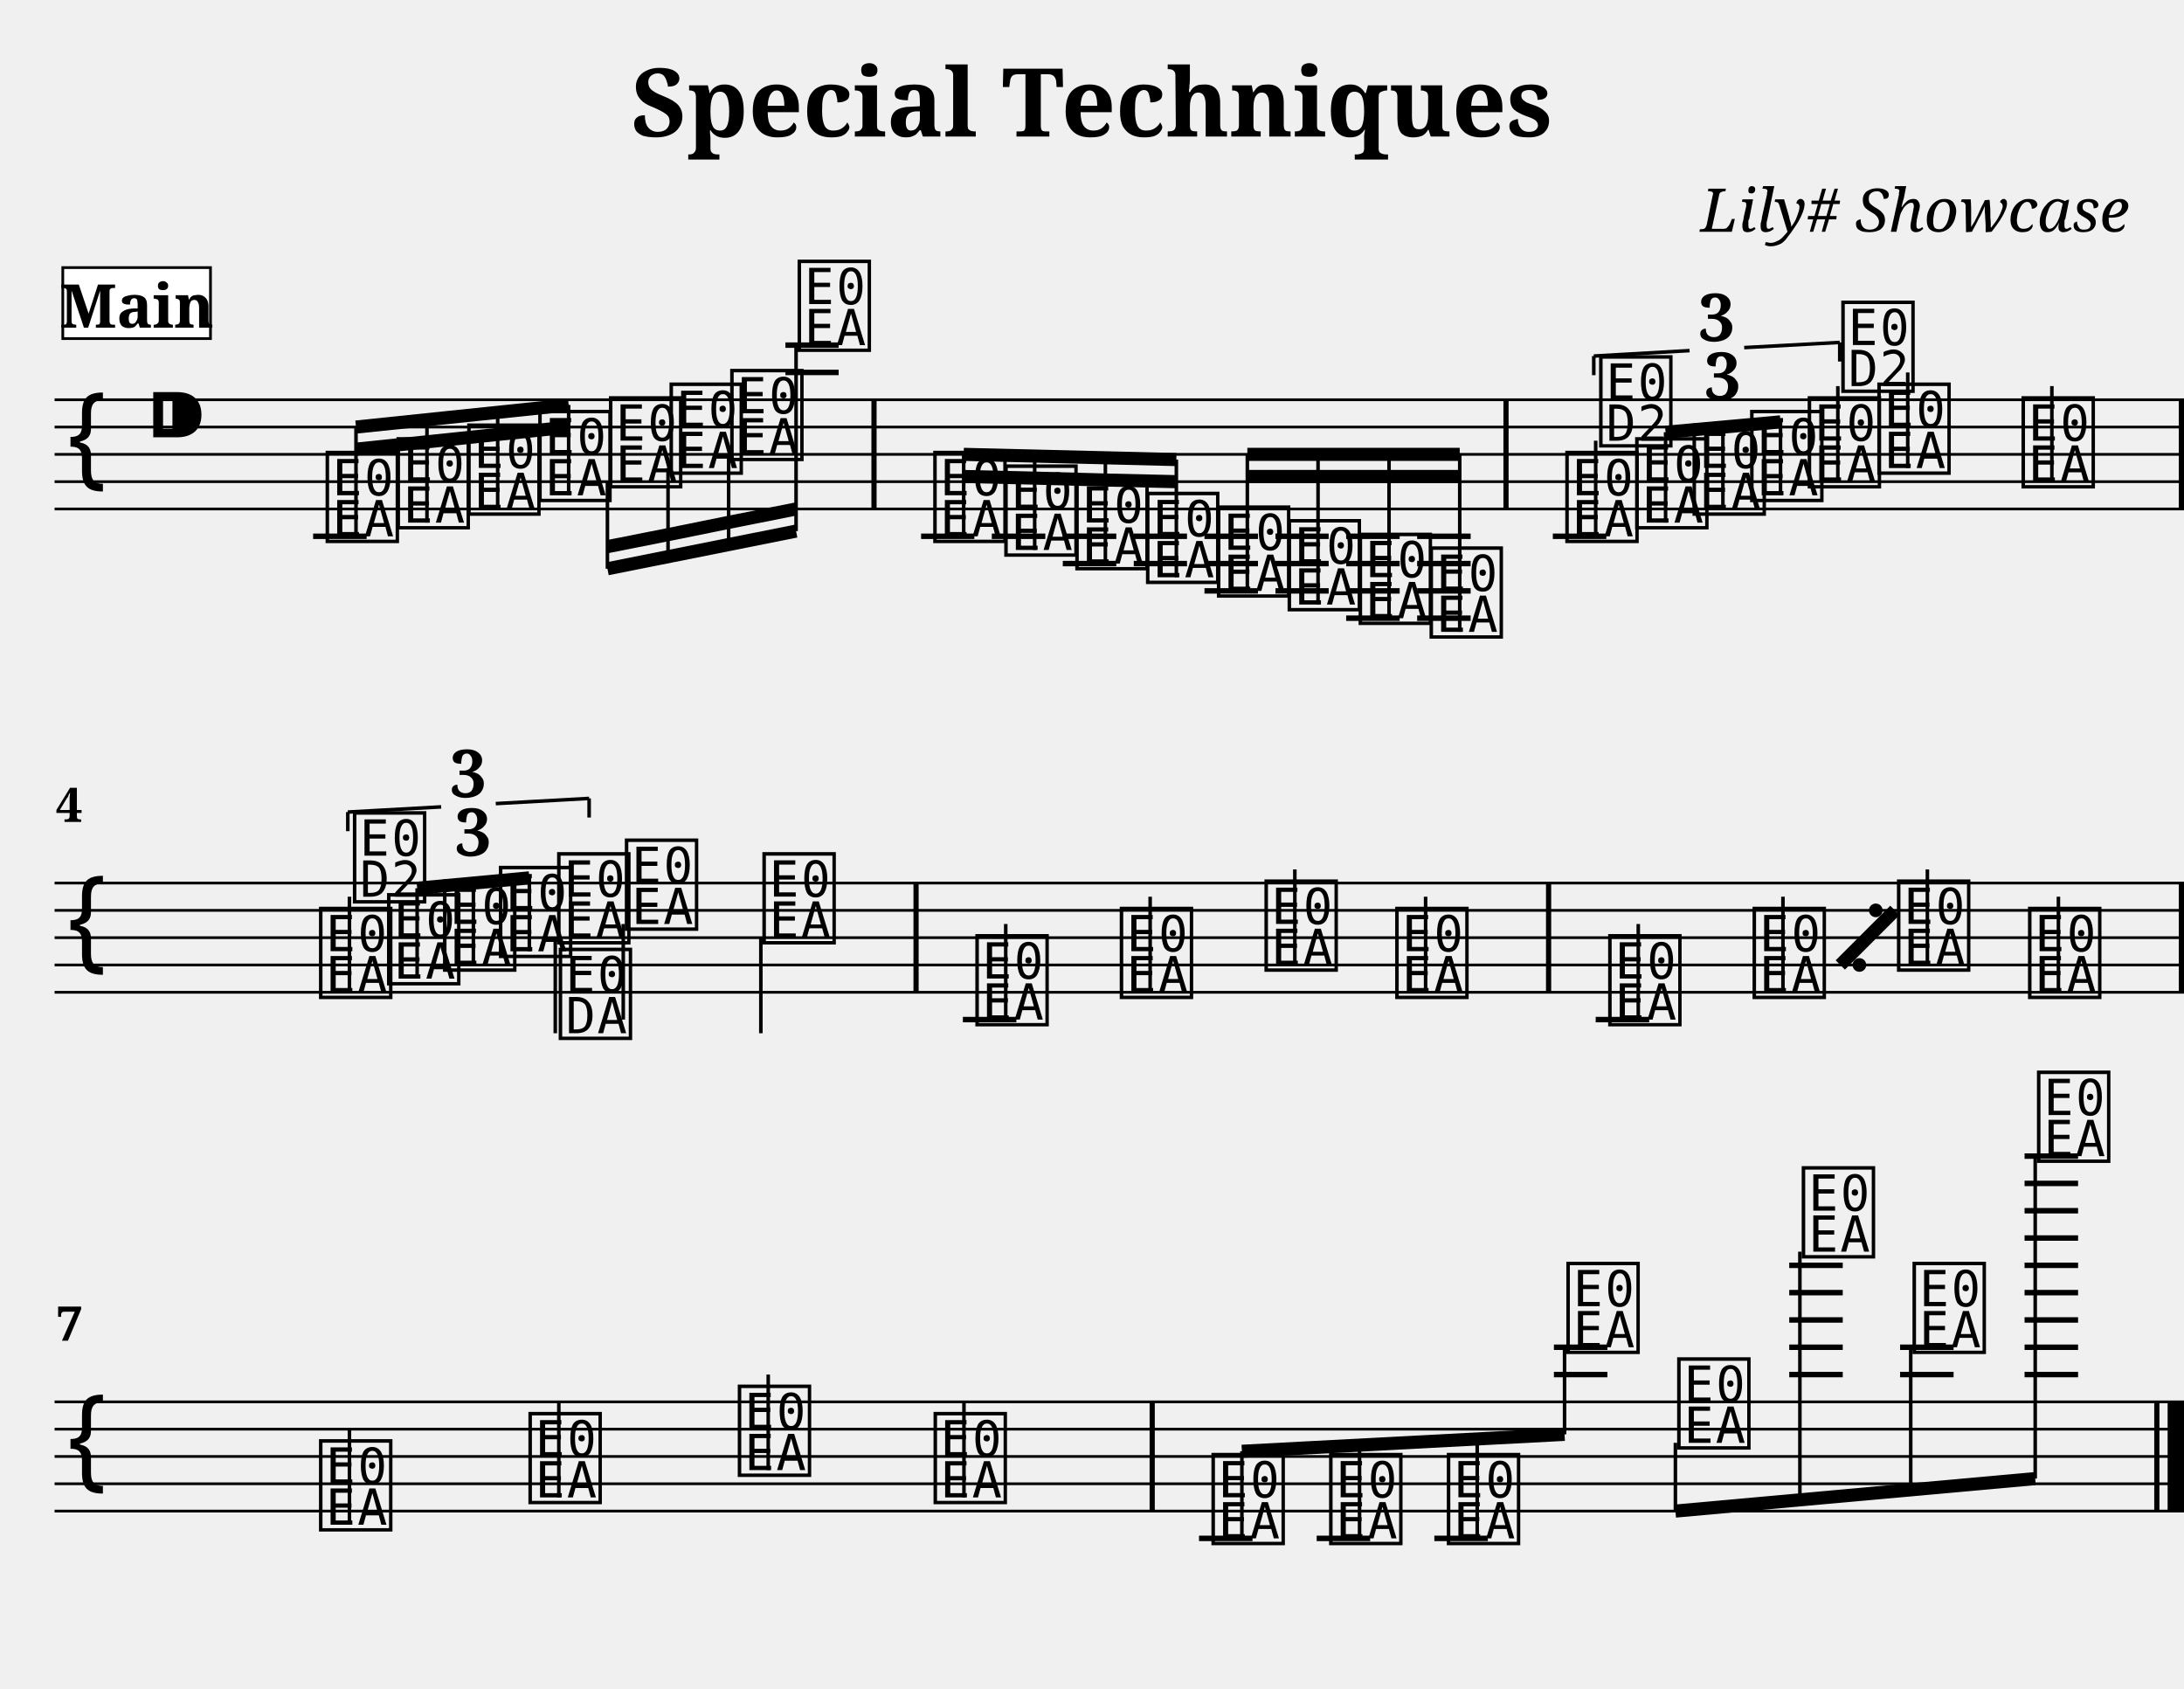
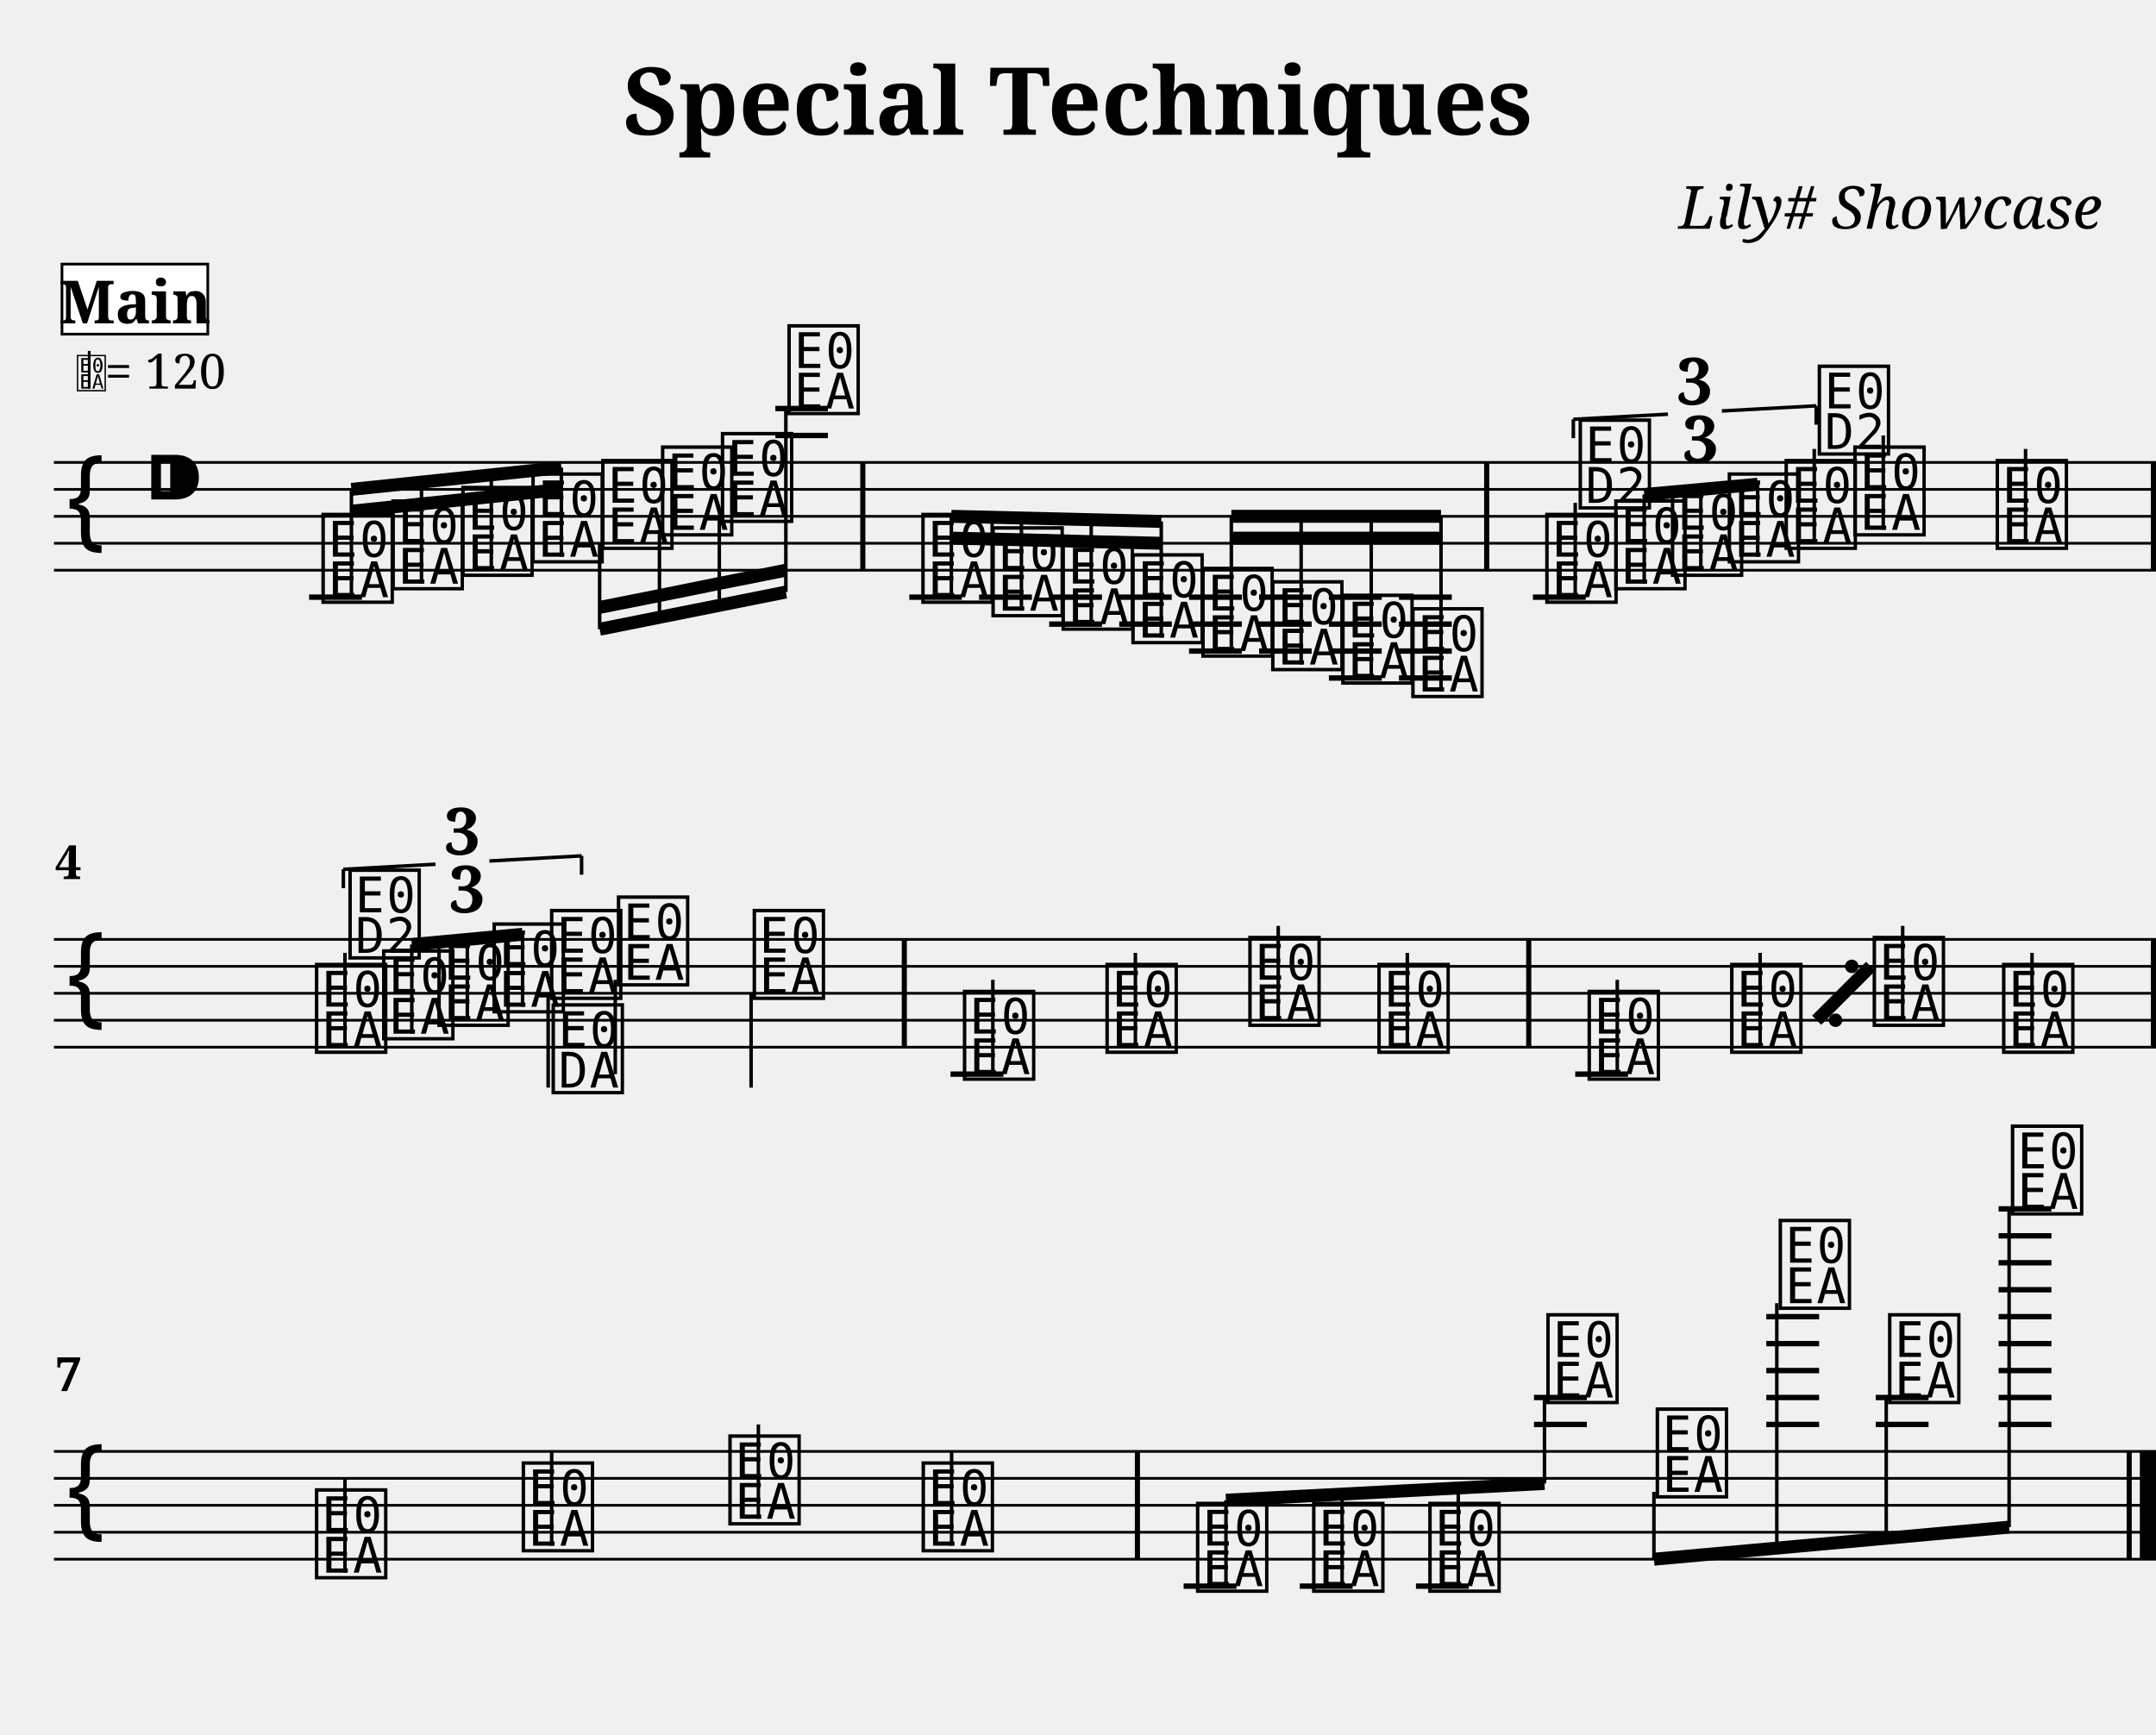
- <svg xmlns="http://www.w3.org/2000/svg" width="800.0" height="618.4" viewBox="0 0 80.00 61.84">
+ <svg xmlns="http://www.w3.org/2000/svg" width="800.0" height="643.6" viewBox="0 0 80.00 64.36">
  <style>
  @font-face { font-family: 'Emmentaler'; src: local('Emmentaler'); }
  .music { font-family: 'Emmentaler', serif; }
</style>
  <text x="40.00" y="5.00" font-size="3.49" font-family="serif" font-weight="bold" text-anchor="middle">Special Techniques</text>
  <text x="78.00" y="8.49" font-size="2.20" font-family="serif" font-style="italic" text-anchor="end">Lily# Showcase</text>
  <g transform="translate(2.00,0.00) scale(1,1)">
-     <line x1="0.00" y1="14.64" x2="78.00" y2="14.64" stroke="#000000" stroke-width="0.100" />
-     <line x1="0.00" y1="15.64" x2="78.00" y2="15.64" stroke="#000000" stroke-width="0.100" />
-     <line x1="0.00" y1="16.64" x2="78.00" y2="16.64" stroke="#000000" stroke-width="0.100" />
-     <line x1="0.00" y1="17.64" x2="78.00" y2="17.64" stroke="#000000" stroke-width="0.100" />
-     <line x1="0.00" y1="18.64" x2="78.00" y2="18.64" stroke="#000000" stroke-width="0.100" />
-     <text class="music" x="0.30" y="17.64" font-size="4.00"></text>
-     <text class="music" x="3.30" y="16.64" font-size="4.00"></text>
-     <line x1="9.47" y1="19.64" x2="11.43" y2="19.64" stroke="#000000" stroke-width="0.200" />
-     <line x1="26.77" y1="13.64" x2="28.72" y2="13.64" stroke="#000000" stroke-width="0.200" />
-     <line x1="26.77" y1="12.64" x2="28.72" y2="12.64" stroke="#000000" stroke-width="0.200" />
-     <line x1="31.74" y1="19.64" x2="33.69" y2="19.64" stroke="#000000" stroke-width="0.200" />
-     <line x1="34.33" y1="19.64" x2="36.29" y2="19.64" stroke="#000000" stroke-width="0.200" />
-     <line x1="36.93" y1="19.64" x2="38.89" y2="19.64" stroke="#000000" stroke-width="0.200" />
-     <line x1="36.93" y1="20.64" x2="38.89" y2="20.64" stroke="#000000" stroke-width="0.200" />
-     <line x1="39.53" y1="19.64" x2="41.48" y2="19.64" stroke="#000000" stroke-width="0.200" />
-     <line x1="39.53" y1="20.64" x2="41.48" y2="20.64" stroke="#000000" stroke-width="0.200" />
-     <line x1="42.12" y1="19.64" x2="44.08" y2="19.64" stroke="#000000" stroke-width="0.200" />
-     <line x1="42.12" y1="20.64" x2="44.08" y2="20.64" stroke="#000000" stroke-width="0.200" />
-     <line x1="42.12" y1="21.64" x2="44.08" y2="21.64" stroke="#000000" stroke-width="0.200" />
-     <line x1="44.72" y1="19.64" x2="46.67" y2="19.64" stroke="#000000" stroke-width="0.200" />
-     <line x1="44.72" y1="20.64" x2="46.67" y2="20.64" stroke="#000000" stroke-width="0.200" />
-     <line x1="44.72" y1="21.64" x2="46.67" y2="21.64" stroke="#000000" stroke-width="0.200" />
-     <line x1="47.31" y1="19.64" x2="49.27" y2="19.64" stroke="#000000" stroke-width="0.200" />
-     <line x1="47.31" y1="20.64" x2="49.27" y2="20.64" stroke="#000000" stroke-width="0.200" />
-     <line x1="47.31" y1="21.64" x2="49.27" y2="21.64" stroke="#000000" stroke-width="0.200" />
-     <line x1="47.31" y1="22.64" x2="49.27" y2="22.64" stroke="#000000" stroke-width="0.200" />
-     <line x1="49.91" y1="19.64" x2="51.87" y2="19.64" stroke="#000000" stroke-width="0.200" />
-     <line x1="49.91" y1="20.64" x2="51.87" y2="20.64" stroke="#000000" stroke-width="0.200" />
-     <line x1="49.91" y1="21.64" x2="51.87" y2="21.64" stroke="#000000" stroke-width="0.200" />
-     <line x1="49.91" y1="22.64" x2="51.87" y2="22.64" stroke="#000000" stroke-width="0.200" />
-     <line x1="54.88" y1="19.64" x2="56.84" y2="19.64" stroke="#000000" stroke-width="0.200" />
-     <text class="music" x="9.80" y="19.64" font-size="4.00" data-pos="222"></text>
-     <text class="music" x="12.40" y="19.14" font-size="4.00" data-pos="295"></text>
-     <text class="music" x="14.99" y="18.64" font-size="4.00" data-pos="297"></text>
-     <text class="music" x="17.59" y="18.14" font-size="4.00" data-pos="299"></text>
-     <text class="music" x="20.18" y="17.64" font-size="4.00" data-pos="301"></text>
-     <text class="music" x="22.40" y="17.14" font-size="4.00" data-pos="303"></text>
-     <text class="music" x="24.62" y="16.64" font-size="4.00" data-pos="305"></text>
-     <text class="music" x="27.09" y="12.64" font-size="4.00" data-pos="307"></text>
-     <text class="music" x="32.06" y="19.64" font-size="4.00" data-pos="337"></text>
-     <text class="music" x="34.66" y="20.14" font-size="4.00" data-pos="408"></text>
-     <text class="music" x="37.26" y="20.64" font-size="4.00" data-pos="410"></text>
-     <text class="music" x="39.85" y="21.14" font-size="4.00" data-pos="412"></text>
-     <text class="music" x="42.45" y="21.64" font-size="4.00" data-pos="414"></text>
-     <text class="music" x="45.04" y="22.14" font-size="4.00" data-pos="416"></text>
-     <text class="music" x="47.64" y="22.64" font-size="4.00" data-pos="418"></text>
-     <text class="music" x="50.24" y="23.14" font-size="4.00" data-pos="420"></text>
-     <text class="music" x="55.21" y="19.64" font-size="4.00" data-pos="512"></text>
-     <line x1="56.45" y1="19.64" x2="56.45" y2="16.14" stroke="#000000" stroke-width="0.130" />
-     <text class="music" x="56.45" y="16.14" font-size="4.00"></text>
-     <text class="music" x="57.77" y="19.14" font-size="4.00" data-pos="528"></text>
-     <text class="music" x="59.87" y="18.64" font-size="4.00" data-pos="531"></text>
-     <text class="music" x="61.98" y="18.14" font-size="4.00" data-pos="533"></text>
-     <text class="music" x="64.09" y="17.64" font-size="4.00" data-pos="537"></text>
-     <line x1="65.32" y1="17.64" x2="65.32" y2="14.14" stroke="#000000" stroke-width="0.130" />
-     <text class="music" x="65.32" y="14.14" font-size="4.00"></text>
-     <text class="music" x="66.64" y="17.14" font-size="4.00" data-pos="541"></text>
-     <line x1="67.88" y1="17.14" x2="67.88" y2="13.64" stroke="#000000" stroke-width="0.130" />
-     <text class="music" x="71.92" y="17.64" font-size="4.00" data-pos="544"></text>
-     <line x1="73.16" y1="17.64" x2="73.16" y2="14.14" stroke="#000000" stroke-width="0.130" />
-     <rect x="29.92" y="14.64" width="0.19" height="4.00" fill="#000000" />
-     <rect x="53.07" y="14.64" width="0.19" height="4.00" fill="#000000" />
-     <rect x="77.81" y="14.64" width="0.19" height="4.00" fill="#000000" />
-     <line x1="11.04" y1="15.64" x2="18.83" y2="14.83" stroke="#000000" stroke-width="0.480" />
-     <line x1="11.04" y1="16.45" x2="13.64" y2="16.18" stroke="#000000" stroke-width="0.480" />
-     <line x1="13.64" y1="16.18" x2="16.23" y2="15.91" stroke="#000000" stroke-width="0.480" />
-     <line x1="16.23" y1="15.91" x2="18.83" y2="15.64" stroke="#000000" stroke-width="0.480" />
-     <line x1="11.04" y1="19.64" x2="11.04" y2="15.64" stroke="#000000" stroke-width="0.130" />
-     <line x1="13.64" y1="19.14" x2="13.64" y2="15.37" stroke="#000000" stroke-width="0.130" />
-     <line x1="16.23" y1="18.64" x2="16.23" y2="15.10" stroke="#000000" stroke-width="0.130" />
-     <line x1="18.83" y1="18.14" x2="18.83" y2="14.83" stroke="#000000" stroke-width="0.130" />
-     <line x1="20.25" y1="20.83" x2="27.16" y2="19.45" stroke="#000000" stroke-width="0.480" />
-     <line x1="20.25" y1="20.02" x2="22.47" y2="19.58" stroke="#000000" stroke-width="0.480" />
-     <line x1="22.47" y1="19.58" x2="24.69" y2="19.13" stroke="#000000" stroke-width="0.480" />
-     <line x1="24.69" y1="19.13" x2="27.16" y2="18.64" stroke="#000000" stroke-width="0.480" />
-     <line x1="20.25" y1="17.64" x2="20.25" y2="20.83" stroke="#000000" stroke-width="0.130" />
-     <line x1="22.47" y1="17.14" x2="22.47" y2="20.39" stroke="#000000" stroke-width="0.130" />
-     <line x1="24.69" y1="16.64" x2="24.69" y2="19.94" stroke="#000000" stroke-width="0.130" />
-     <line x1="27.16" y1="12.64" x2="27.16" y2="19.45" stroke="#000000" stroke-width="0.130" />
-     <line x1="33.30" y1="16.64" x2="41.09" y2="16.83" stroke="#000000" stroke-width="0.480" />
-     <line x1="33.30" y1="17.45" x2="35.90" y2="17.51" stroke="#000000" stroke-width="0.480" />
-     <line x1="35.90" y1="17.51" x2="38.49" y2="17.58" stroke="#000000" stroke-width="0.480" />
-     <line x1="38.49" y1="17.58" x2="41.09" y2="17.64" stroke="#000000" stroke-width="0.480" />
-     <line x1="33.30" y1="19.64" x2="33.30" y2="16.64" stroke="#000000" stroke-width="0.130" />
-     <line x1="35.90" y1="20.14" x2="35.90" y2="16.70" stroke="#000000" stroke-width="0.130" />
-     <line x1="38.49" y1="20.64" x2="38.49" y2="16.77" stroke="#000000" stroke-width="0.130" />
-     <line x1="41.09" y1="21.14" x2="41.09" y2="16.83" stroke="#000000" stroke-width="0.130" />
-     <line x1="43.69" y1="16.64" x2="51.47" y2="16.64" stroke="#000000" stroke-width="0.480" />
-     <line x1="43.69" y1="17.45" x2="46.28" y2="17.45" stroke="#000000" stroke-width="0.480" />
-     <line x1="46.28" y1="17.45" x2="48.88" y2="17.45" stroke="#000000" stroke-width="0.480" />
-     <line x1="48.88" y1="17.45" x2="51.47" y2="17.45" stroke="#000000" stroke-width="0.480" />
-     <line x1="43.69" y1="21.64" x2="43.69" y2="16.64" stroke="#000000" stroke-width="0.130" />
-     <line x1="46.28" y1="22.14" x2="46.28" y2="16.64" stroke="#000000" stroke-width="0.130" />
-     <line x1="48.88" y1="22.64" x2="48.88" y2="16.64" stroke="#000000" stroke-width="0.130" />
-     <line x1="51.47" y1="23.14" x2="51.47" y2="16.64" stroke="#000000" stroke-width="0.130" />
-     <line x1="59.01" y1="15.83" x2="63.22" y2="15.45" stroke="#000000" stroke-width="0.480" />
-     <line x1="59.01" y1="19.14" x2="59.01" y2="15.83" stroke="#000000" stroke-width="0.130" />
-     <line x1="61.11" y1="18.64" x2="61.11" y2="15.64" stroke="#000000" stroke-width="0.130" />
-     <line x1="63.22" y1="18.14" x2="63.22" y2="15.45" stroke="#000000" stroke-width="0.130" />
-     <line x1="0.00" y1="32.34" x2="78.00" y2="32.34" stroke="#000000" stroke-width="0.100" />
-     <line x1="0.00" y1="33.34" x2="78.00" y2="33.34" stroke="#000000" stroke-width="0.100" />
-     <line x1="0.00" y1="34.34" x2="78.00" y2="34.34" stroke="#000000" stroke-width="0.100" />
-     <line x1="0.00" y1="35.34" x2="78.00" y2="35.34" stroke="#000000" stroke-width="0.100" />
-     <line x1="0.00" y1="36.34" x2="78.00" y2="36.34" stroke="#000000" stroke-width="0.100" />
-     <text class="music" x="0.30" y="35.34" font-size="4.00"></text>
-     <line x1="33.27" y1="37.34" x2="35.23" y2="37.34" stroke="#000000" stroke-width="0.200" />
-     <line x1="56.45" y1="37.34" x2="58.41" y2="37.34" stroke="#000000" stroke-width="0.200" />
-     <text class="music" x="9.56" y="36.34" font-size="4.00" data-pos="563"></text>
-     <line x1="10.80" y1="36.34" x2="10.80" y2="32.84" stroke="#000000" stroke-width="0.130" />
-     <text class="music" x="10.80" y="32.84" font-size="4.00"></text>
-     <text class="music" x="12.05" y="35.84" font-size="4.00" data-pos="579"></text>
-     <text class="music" x="14.10" y="35.34" font-size="4.00" data-pos="582"></text>
-     <text class="music" x="16.15" y="34.84" font-size="4.00" data-pos="584"></text>
-     <text class="music" x="18.28" y="34.34" font-size="4.00" data-pos="588"></text>
-     <line x1="18.34" y1="34.34" x2="18.34" y2="37.84" stroke="#000000" stroke-width="0.130" />
-     <text class="music" x="18.34" y="37.84" font-size="4.00"></text>
-     <text class="music" x="20.76" y="33.84" font-size="4.00" data-pos="592"></text>
-     <line x1="20.83" y1="33.84" x2="20.83" y2="37.34" stroke="#000000" stroke-width="0.130" />
-     <text class="music" x="25.80" y="34.34" font-size="4.00" data-pos="595"></text>
-     <line x1="25.87" y1="34.34" x2="25.87" y2="37.84" stroke="#000000" stroke-width="0.130" />
-     <text class="music" x="33.60" y="37.34" font-size="4.00" data-pos="695"></text>
-     <line x1="34.84" y1="37.34" x2="34.84" y2="33.84" stroke="#000000" stroke-width="0.130" />
-     <text class="music" x="38.89" y="36.34" font-size="4.00" data-pos="698"></text>
-     <line x1="40.13" y1="36.34" x2="40.13" y2="32.84" stroke="#000000" stroke-width="0.130" />
-     <text class="music" x="44.19" y="35.34" font-size="4.00" data-pos="700"></text>
-     <line x1="45.43" y1="35.34" x2="45.43" y2="31.84" stroke="#000000" stroke-width="0.130" />
-     <text class="music" x="48.98" y="36.34" font-size="4.00" data-pos="702"></text>
-     <line x1="50.22" y1="36.34" x2="50.22" y2="32.84" stroke="#000000" stroke-width="0.130" />
-     <text class="music" x="56.78" y="37.34" font-size="4.00" data-pos="695"></text>
-     <line x1="58.01" y1="37.34" x2="58.01" y2="33.84" stroke="#000000" stroke-width="0.130" />
-     <text class="music" x="62.07" y="36.34" font-size="4.00" data-pos="698"></text>
-     <line x1="63.31" y1="36.34" x2="63.31" y2="32.84" stroke="#000000" stroke-width="0.130" />
-     <text class="music" x="67.36" y="35.34" font-size="4.00" data-pos="700"></text>
-     <line x1="68.60" y1="35.34" x2="68.60" y2="31.84" stroke="#000000" stroke-width="0.130" />
-     <text class="music" x="72.16" y="36.34" font-size="4.00" data-pos="702"></text>
-     <line x1="73.40" y1="36.34" x2="73.40" y2="32.84" stroke="#000000" stroke-width="0.130" />
-     <rect x="31.46" y="32.34" width="0.19" height="4.00" fill="#000000" />
-     <rect x="54.63" y="32.34" width="0.19" height="4.00" fill="#000000" />
-     <rect x="77.81" y="32.34" width="0.19" height="4.00" fill="#000000" />
-     <line x1="13.28" y1="32.53" x2="17.39" y2="32.15" stroke="#000000" stroke-width="0.480" />
-     <line x1="13.28" y1="35.84" x2="13.28" y2="32.53" stroke="#000000" stroke-width="0.130" />
-     <line x1="15.34" y1="35.34" x2="15.34" y2="32.34" stroke="#000000" stroke-width="0.130" />
-     <line x1="17.39" y1="34.84" x2="17.39" y2="32.15" stroke="#000000" stroke-width="0.130" />
-     <line x1="0.00" y1="51.34" x2="78.00" y2="51.34" stroke="#000000" stroke-width="0.100" />
-     <line x1="0.00" y1="52.34" x2="78.00" y2="52.34" stroke="#000000" stroke-width="0.100" />
-     <line x1="0.00" y1="53.34" x2="78.00" y2="53.34" stroke="#000000" stroke-width="0.100" />
-     <line x1="0.00" y1="54.34" x2="78.00" y2="54.34" stroke="#000000" stroke-width="0.100" />
-     <line x1="0.00" y1="55.34" x2="78.00" y2="55.34" stroke="#000000" stroke-width="0.100" />
-     <text class="music" x="0.30" y="54.34" font-size="4.00"></text>
-     <line x1="41.92" y1="56.34" x2="43.88" y2="56.34" stroke="#000000" stroke-width="0.200" />
-     <line x1="46.23" y1="56.34" x2="48.19" y2="56.34" stroke="#000000" stroke-width="0.200" />
-     <line x1="50.54" y1="56.34" x2="52.50" y2="56.34" stroke="#000000" stroke-width="0.200" />
-     <line x1="54.92" y1="50.34" x2="56.88" y2="50.34" stroke="#000000" stroke-width="0.200" />
-     <line x1="54.92" y1="49.34" x2="56.88" y2="49.34" stroke="#000000" stroke-width="0.200" />
-     <line x1="63.54" y1="50.34" x2="65.50" y2="50.34" stroke="#000000" stroke-width="0.200" />
-     <line x1="63.54" y1="49.34" x2="65.50" y2="49.34" stroke="#000000" stroke-width="0.200" />
-     <line x1="63.54" y1="48.34" x2="65.50" y2="48.34" stroke="#000000" stroke-width="0.200" />
-     <line x1="63.54" y1="47.34" x2="65.50" y2="47.34" stroke="#000000" stroke-width="0.200" />
-     <line x1="63.54" y1="46.34" x2="65.50" y2="46.34" stroke="#000000" stroke-width="0.200" />
-     <line x1="67.60" y1="50.34" x2="69.56" y2="50.34" stroke="#000000" stroke-width="0.200" />
-     <line x1="67.60" y1="49.34" x2="69.56" y2="49.34" stroke="#000000" stroke-width="0.200" />
-     <line x1="72.16" y1="50.34" x2="74.12" y2="50.34" stroke="#000000" stroke-width="0.200" />
-     <line x1="72.16" y1="49.34" x2="74.12" y2="49.34" stroke="#000000" stroke-width="0.200" />
-     <line x1="72.16" y1="48.34" x2="74.12" y2="48.34" stroke="#000000" stroke-width="0.200" />
-     <line x1="72.16" y1="47.34" x2="74.12" y2="47.34" stroke="#000000" stroke-width="0.200" />
-     <line x1="72.16" y1="46.34" x2="74.12" y2="46.34" stroke="#000000" stroke-width="0.200" />
-     <line x1="72.16" y1="45.34" x2="74.12" y2="45.34" stroke="#000000" stroke-width="0.200" />
-     <line x1="72.16" y1="44.34" x2="74.12" y2="44.34" stroke="#000000" stroke-width="0.200" />
-     <line x1="72.16" y1="43.34" x2="74.12" y2="43.34" stroke="#000000" stroke-width="0.200" />
-     <line x1="72.16" y1="42.34" x2="74.12" y2="42.34" stroke="#000000" stroke-width="0.200" />
-     <text class="music" x="9.56" y="55.84" font-size="4.00" data-pos="708"></text>
-     <line x1="10.80" y1="55.84" x2="10.80" y2="52.34" stroke="#000000" stroke-width="0.130" />
-     <text class="music" x="17.23" y="54.84" font-size="4.00" data-pos="713"></text>
-     <line x1="18.47" y1="54.84" x2="18.47" y2="51.34" stroke="#000000" stroke-width="0.130" />
-     <text class="music" x="24.90" y="53.84" font-size="4.00" data-pos="715"></text>
-     <line x1="26.14" y1="53.84" x2="26.14" y2="50.34" stroke="#000000" stroke-width="0.130" />
-     <text class="music" x="32.07" y="54.84" font-size="4.00" data-pos="717"></text>
-     <line x1="33.31" y1="54.84" x2="33.31" y2="51.34" stroke="#000000" stroke-width="0.130" />
-     <text class="music" x="42.25" y="56.34" font-size="4.00" data-pos="743"></text>
-     <text class="music" x="46.56" y="56.34" font-size="4.00" data-pos="799"></text>
-     <text class="music" x="50.87" y="56.34" font-size="4.00" data-pos="801"></text>
-     <text class="music" x="55.25" y="49.34" font-size="4.00" data-pos="803"></text>
-     <text class="music" x="59.31" y="52.84" font-size="4.00" data-pos="807"></text>
-     <text class="music" x="63.87" y="45.84" font-size="4.00" data-pos="810"></text>
-     <text class="music" x="67.93" y="49.34" font-size="4.00" data-pos="814"></text>
-     <text class="music" x="72.49" y="42.34" font-size="4.00" data-pos="817"></text>
-     <rect x="40.11" y="51.34" width="0.19" height="4.00" fill="#000000" />
-     <rect x="76.91" y="51.34" width="0.19" height="4.00" fill="#000000" />
-     <rect x="77.40" y="51.34" width="0.60" height="4.00" fill="#000000" />
-     <line x1="43.49" y1="53.15" x2="55.31" y2="52.53" stroke="#000000" stroke-width="0.480" />
-     <line x1="43.49" y1="56.34" x2="43.49" y2="53.15" stroke="#000000" stroke-width="0.130" />
-     <line x1="47.80" y1="56.34" x2="47.80" y2="52.92" stroke="#000000" stroke-width="0.130" />
-     <line x1="52.11" y1="56.34" x2="52.11" y2="52.70" stroke="#000000" stroke-width="0.130" />
-     <line x1="55.31" y1="49.34" x2="55.31" y2="52.53" stroke="#000000" stroke-width="0.130" />
-     <line x1="59.37" y1="55.34" x2="72.55" y2="54.15" stroke="#000000" stroke-width="0.480" />
-     <line x1="59.37" y1="52.84" x2="59.37" y2="55.34" stroke="#000000" stroke-width="0.130" />
-     <line x1="63.93" y1="45.84" x2="63.93" y2="54.93" stroke="#000000" stroke-width="0.130" />
-     <line x1="67.99" y1="49.34" x2="67.99" y2="54.56" stroke="#000000" stroke-width="0.130" />
-     <line x1="72.55" y1="42.34" x2="72.55" y2="54.15" stroke="#000000" stroke-width="0.130" />
-     <text x="61.11" y="14.64" font-size="2.40" font-family="serif" font-weight="bold" text-anchor="middle" fill="#000000" data-pos="515">3</text>
-     <line x1="56.38" y1="13.04" x2="56.38" y2="13.74" stroke="#000000" stroke-width="0.130" data-pos="449" />
-     <line x1="56.38" y1="13.04" x2="59.89" y2="12.84" stroke="#000000" stroke-width="0.130" data-pos="449" />
-     <line x1="61.89" y1="12.73" x2="65.39" y2="12.54" stroke="#000000" stroke-width="0.130" data-pos="449" />
-     <line x1="65.39" y1="12.54" x2="65.39" y2="13.24" stroke="#000000" stroke-width="0.130" data-pos="449" />
-     <text x="60.89" y="12.49" font-size="2.40" font-family="serif" font-weight="bold" text-anchor="middle" fill="#000000" data-pos="449">3</text>
-     <text x="15.34" y="31.34" font-size="2.40" font-family="serif" font-weight="bold" text-anchor="middle" fill="#000000" data-pos="566">3</text>
-     <line x1="10.74" y1="29.74" x2="10.74" y2="30.44" stroke="#000000" stroke-width="0.130" data-pos="548" />
-     <line x1="10.74" y1="29.74" x2="14.16" y2="29.55" stroke="#000000" stroke-width="0.130" data-pos="548" />
-     <line x1="16.16" y1="29.43" x2="19.58" y2="29.24" stroke="#000000" stroke-width="0.130" data-pos="548" />
-     <line x1="19.58" y1="29.24" x2="19.58" y2="29.94" stroke="#000000" stroke-width="0.130" data-pos="548" />
-     <text x="15.16" y="29.19" font-size="2.40" font-family="serif" font-weight="bold" text-anchor="middle" fill="#000000" data-pos="548">3</text>
-     <line x1="65.41" y1="35.34" x2="67.41" y2="33.34" stroke="#000000" stroke-width="0.480" data-pos="625" />
-     <circle cx="66.71" cy="33.34" r="0.25" fill="#000000" data-pos="625" />
-     <circle cx="66.11" cy="35.34" r="0.25" fill="#000000" data-pos="625" />
-     <text x="0.05" y="30.10" font-size="1.75" font-family="serif" font-weight="bold" fill="#000000">4</text>
-     <text x="0.05" y="49.10" font-size="1.75" font-family="serif" font-weight="bold" fill="#000000">7</text>
+     <line x1="0.00" y1="17.16" x2="78.00" y2="17.16" stroke="#000000" stroke-width="0.100" />
+     <line x1="0.00" y1="18.16" x2="78.00" y2="18.16" stroke="#000000" stroke-width="0.100" />
+     <line x1="0.00" y1="19.16" x2="78.00" y2="19.16" stroke="#000000" stroke-width="0.100" />
+     <line x1="0.00" y1="20.16" x2="78.00" y2="20.16" stroke="#000000" stroke-width="0.100" />
+     <line x1="0.00" y1="21.16" x2="78.00" y2="21.16" stroke="#000000" stroke-width="0.100" />
+     <text class="music" x="0.30" y="20.16" font-size="4.00"></text>
+     <text class="music" x="3.30" y="19.16" font-size="4.00"></text>
+     <line x1="9.47" y1="22.16" x2="11.43" y2="22.16" stroke="#000000" stroke-width="0.200" />
+     <line x1="26.77" y1="16.16" x2="28.72" y2="16.16" stroke="#000000" stroke-width="0.200" />
+     <line x1="26.77" y1="15.16" x2="28.72" y2="15.16" stroke="#000000" stroke-width="0.200" />
+     <line x1="31.74" y1="22.16" x2="33.69" y2="22.16" stroke="#000000" stroke-width="0.200" />
+     <line x1="34.33" y1="22.16" x2="36.29" y2="22.16" stroke="#000000" stroke-width="0.200" />
+     <line x1="36.93" y1="22.16" x2="38.89" y2="22.16" stroke="#000000" stroke-width="0.200" />
+     <line x1="36.93" y1="23.16" x2="38.89" y2="23.16" stroke="#000000" stroke-width="0.200" />
+     <line x1="39.53" y1="22.16" x2="41.48" y2="22.16" stroke="#000000" stroke-width="0.200" />
+     <line x1="39.53" y1="23.16" x2="41.48" y2="23.16" stroke="#000000" stroke-width="0.200" />
+     <line x1="42.12" y1="22.16" x2="44.08" y2="22.16" stroke="#000000" stroke-width="0.200" />
+     <line x1="42.12" y1="23.16" x2="44.08" y2="23.16" stroke="#000000" stroke-width="0.200" />
+     <line x1="42.12" y1="24.16" x2="44.08" y2="24.16" stroke="#000000" stroke-width="0.200" />
+     <line x1="44.72" y1="22.16" x2="46.67" y2="22.16" stroke="#000000" stroke-width="0.200" />
+     <line x1="44.72" y1="23.16" x2="46.67" y2="23.16" stroke="#000000" stroke-width="0.200" />
+     <line x1="44.72" y1="24.16" x2="46.67" y2="24.16" stroke="#000000" stroke-width="0.200" />
+     <line x1="47.31" y1="22.16" x2="49.27" y2="22.16" stroke="#000000" stroke-width="0.200" />
+     <line x1="47.31" y1="23.16" x2="49.27" y2="23.16" stroke="#000000" stroke-width="0.200" />
+     <line x1="47.31" y1="24.16" x2="49.27" y2="24.16" stroke="#000000" stroke-width="0.200" />
+     <line x1="47.31" y1="25.16" x2="49.27" y2="25.16" stroke="#000000" stroke-width="0.200" />
+     <line x1="49.91" y1="22.16" x2="51.87" y2="22.16" stroke="#000000" stroke-width="0.200" />
+     <line x1="49.91" y1="23.16" x2="51.87" y2="23.16" stroke="#000000" stroke-width="0.200" />
+     <line x1="49.91" y1="24.16" x2="51.87" y2="24.16" stroke="#000000" stroke-width="0.200" />
+     <line x1="49.91" y1="25.16" x2="51.87" y2="25.16" stroke="#000000" stroke-width="0.200" />
+     <line x1="54.88" y1="22.16" x2="56.84" y2="22.16" stroke="#000000" stroke-width="0.200" />
+     <text class="music" x="9.80" y="22.16" font-size="4.00" data-pos="222"></text>
+     <text class="music" x="12.40" y="21.66" font-size="4.00" data-pos="295"></text>
+     <text class="music" x="14.99" y="21.16" font-size="4.00" data-pos="297"></text>
+     <text class="music" x="17.59" y="20.66" font-size="4.00" data-pos="299"></text>
+     <text class="music" x="20.18" y="20.16" font-size="4.00" data-pos="301"></text>
+     <text class="music" x="22.40" y="19.66" font-size="4.00" data-pos="303"></text>
+     <text class="music" x="24.62" y="19.16" font-size="4.00" data-pos="305"></text>
+     <text class="music" x="27.09" y="15.16" font-size="4.00" data-pos="307"></text>
+     <text class="music" x="32.06" y="22.16" font-size="4.00" data-pos="337"></text>
+     <text class="music" x="34.66" y="22.66" font-size="4.00" data-pos="408"></text>
+     <text class="music" x="37.26" y="23.16" font-size="4.00" data-pos="410"></text>
+     <text class="music" x="39.85" y="23.66" font-size="4.00" data-pos="412"></text>
+     <text class="music" x="42.45" y="24.16" font-size="4.00" data-pos="414"></text>
+     <text class="music" x="45.04" y="24.66" font-size="4.00" data-pos="416"></text>
+     <text class="music" x="47.64" y="25.16" font-size="4.00" data-pos="418"></text>
+     <text class="music" x="50.24" y="25.66" font-size="4.00" data-pos="420"></text>
+     <text class="music" x="55.21" y="22.16" font-size="4.00" data-pos="512"></text>
+     <line x1="56.45" y1="22.16" x2="56.45" y2="18.66" stroke="#000000" stroke-width="0.130" />
+     <text class="music" x="56.45" y="18.66" font-size="4.00"></text>
+     <text class="music" x="57.77" y="21.66" font-size="4.00" data-pos="528"></text>
+     <text class="music" x="59.87" y="21.16" font-size="4.00" data-pos="531"></text>
+     <text class="music" x="61.98" y="20.66" font-size="4.00" data-pos="533"></text>
+     <text class="music" x="64.09" y="20.16" font-size="4.00" data-pos="537"></text>
+     <line x1="65.32" y1="20.16" x2="65.32" y2="16.66" stroke="#000000" stroke-width="0.130" />
+     <text class="music" x="65.32" y="16.66" font-size="4.00"></text>
+     <text class="music" x="66.64" y="19.66" font-size="4.00" data-pos="541"></text>
+     <line x1="67.88" y1="19.66" x2="67.88" y2="16.16" stroke="#000000" stroke-width="0.130" />
+     <text class="music" x="71.92" y="20.16" font-size="4.00" data-pos="544"></text>
+     <line x1="73.16" y1="20.16" x2="73.16" y2="16.66" stroke="#000000" stroke-width="0.130" />
+     <rect x="29.92" y="17.16" width="0.19" height="4.00" fill="#000000" />
+     <rect x="53.07" y="17.16" width="0.19" height="4.00" fill="#000000" />
+     <rect x="77.81" y="17.16" width="0.19" height="4.00" fill="#000000" />
+     <line x1="11.04" y1="18.16" x2="18.83" y2="17.35" stroke="#000000" stroke-width="0.480" />
+     <line x1="11.04" y1="18.97" x2="13.64" y2="18.70" stroke="#000000" stroke-width="0.480" />
+     <line x1="13.64" y1="18.70" x2="16.23" y2="18.43" stroke="#000000" stroke-width="0.480" />
+     <line x1="16.23" y1="18.43" x2="18.83" y2="18.16" stroke="#000000" stroke-width="0.480" />
+     <line x1="11.04" y1="22.16" x2="11.04" y2="18.16" stroke="#000000" stroke-width="0.130" />
+     <line x1="13.64" y1="21.66" x2="13.64" y2="17.89" stroke="#000000" stroke-width="0.130" />
+     <line x1="16.23" y1="21.16" x2="16.23" y2="17.62" stroke="#000000" stroke-width="0.130" />
+     <line x1="18.83" y1="20.66" x2="18.83" y2="17.35" stroke="#000000" stroke-width="0.130" />
+     <line x1="20.25" y1="23.35" x2="27.16" y2="21.97" stroke="#000000" stroke-width="0.480" />
+     <line x1="20.25" y1="22.54" x2="22.47" y2="22.10" stroke="#000000" stroke-width="0.480" />
+     <line x1="22.47" y1="22.10" x2="24.69" y2="21.65" stroke="#000000" stroke-width="0.480" />
+     <line x1="24.69" y1="21.65" x2="27.16" y2="21.16" stroke="#000000" stroke-width="0.480" />
+     <line x1="20.25" y1="20.16" x2="20.25" y2="23.35" stroke="#000000" stroke-width="0.130" />
+     <line x1="22.47" y1="19.66" x2="22.47" y2="22.91" stroke="#000000" stroke-width="0.130" />
+     <line x1="24.69" y1="19.16" x2="24.69" y2="22.46" stroke="#000000" stroke-width="0.130" />
+     <line x1="27.16" y1="15.16" x2="27.16" y2="21.97" stroke="#000000" stroke-width="0.130" />
+     <line x1="33.30" y1="19.16" x2="41.09" y2="19.35" stroke="#000000" stroke-width="0.480" />
+     <line x1="33.30" y1="19.97" x2="35.90" y2="20.03" stroke="#000000" stroke-width="0.480" />
+     <line x1="35.90" y1="20.03" x2="38.49" y2="20.10" stroke="#000000" stroke-width="0.480" />
+     <line x1="38.49" y1="20.10" x2="41.09" y2="20.16" stroke="#000000" stroke-width="0.480" />
+     <line x1="33.30" y1="22.16" x2="33.30" y2="19.16" stroke="#000000" stroke-width="0.130" />
+     <line x1="35.90" y1="22.66" x2="35.90" y2="19.22" stroke="#000000" stroke-width="0.130" />
+     <line x1="38.49" y1="23.16" x2="38.49" y2="19.29" stroke="#000000" stroke-width="0.130" />
+     <line x1="41.09" y1="23.66" x2="41.09" y2="19.35" stroke="#000000" stroke-width="0.130" />
+     <line x1="43.69" y1="19.16" x2="51.47" y2="19.16" stroke="#000000" stroke-width="0.480" />
+     <line x1="43.69" y1="19.97" x2="46.28" y2="19.97" stroke="#000000" stroke-width="0.480" />
+     <line x1="46.28" y1="19.97" x2="48.88" y2="19.97" stroke="#000000" stroke-width="0.480" />
+     <line x1="48.88" y1="19.97" x2="51.47" y2="19.97" stroke="#000000" stroke-width="0.480" />
+     <line x1="43.69" y1="24.16" x2="43.69" y2="19.16" stroke="#000000" stroke-width="0.130" />
+     <line x1="46.28" y1="24.66" x2="46.28" y2="19.16" stroke="#000000" stroke-width="0.130" />
+     <line x1="48.88" y1="25.16" x2="48.88" y2="19.16" stroke="#000000" stroke-width="0.130" />
+     <line x1="51.47" y1="25.66" x2="51.47" y2="19.16" stroke="#000000" stroke-width="0.130" />
+     <line x1="59.01" y1="18.35" x2="63.22" y2="17.97" stroke="#000000" stroke-width="0.480" />
+     <line x1="59.01" y1="21.66" x2="59.01" y2="18.35" stroke="#000000" stroke-width="0.130" />
+     <line x1="61.11" y1="21.16" x2="61.11" y2="18.16" stroke="#000000" stroke-width="0.130" />
+     <line x1="63.22" y1="20.66" x2="63.22" y2="17.97" stroke="#000000" stroke-width="0.130" />
+     <line x1="0.00" y1="34.86" x2="78.00" y2="34.86" stroke="#000000" stroke-width="0.100" />
+     <line x1="0.00" y1="35.86" x2="78.00" y2="35.86" stroke="#000000" stroke-width="0.100" />
+     <line x1="0.00" y1="36.86" x2="78.00" y2="36.86" stroke="#000000" stroke-width="0.100" />
+     <line x1="0.00" y1="37.86" x2="78.00" y2="37.86" stroke="#000000" stroke-width="0.100" />
+     <line x1="0.00" y1="38.86" x2="78.00" y2="38.86" stroke="#000000" stroke-width="0.100" />
+     <text class="music" x="0.30" y="37.86" font-size="4.00"></text>
+     <line x1="33.27" y1="39.86" x2="35.23" y2="39.86" stroke="#000000" stroke-width="0.200" />
+     <line x1="56.45" y1="39.86" x2="58.41" y2="39.86" stroke="#000000" stroke-width="0.200" />
+     <text class="music" x="9.56" y="38.86" font-size="4.00" data-pos="563"></text>
+     <line x1="10.80" y1="38.86" x2="10.80" y2="35.36" stroke="#000000" stroke-width="0.130" />
+     <text class="music" x="10.80" y="35.36" font-size="4.00"></text>
+     <text class="music" x="12.05" y="38.36" font-size="4.00" data-pos="579"></text>
+     <text class="music" x="14.10" y="37.86" font-size="4.00" data-pos="582"></text>
+     <text class="music" x="16.15" y="37.36" font-size="4.00" data-pos="584"></text>
+     <text class="music" x="18.28" y="36.86" font-size="4.00" data-pos="588"></text>
+     <line x1="18.34" y1="36.86" x2="18.34" y2="40.36" stroke="#000000" stroke-width="0.130" />
+     <text class="music" x="18.34" y="40.36" font-size="4.00"></text>
+     <text class="music" x="20.76" y="36.36" font-size="4.00" data-pos="592"></text>
+     <line x1="20.83" y1="36.36" x2="20.83" y2="39.86" stroke="#000000" stroke-width="0.130" />
+     <text class="music" x="25.80" y="36.86" font-size="4.00" data-pos="595"></text>
+     <line x1="25.87" y1="36.86" x2="25.87" y2="40.36" stroke="#000000" stroke-width="0.130" />
+     <text class="music" x="33.60" y="39.86" font-size="4.00" data-pos="695"></text>
+     <line x1="34.84" y1="39.86" x2="34.84" y2="36.36" stroke="#000000" stroke-width="0.130" />
+     <text class="music" x="38.89" y="38.86" font-size="4.00" data-pos="698"></text>
+     <line x1="40.13" y1="38.86" x2="40.13" y2="35.36" stroke="#000000" stroke-width="0.130" />
+     <text class="music" x="44.19" y="37.86" font-size="4.00" data-pos="700"></text>
+     <line x1="45.43" y1="37.86" x2="45.43" y2="34.36" stroke="#000000" stroke-width="0.130" />
+     <text class="music" x="48.98" y="38.86" font-size="4.00" data-pos="702"></text>
+     <line x1="50.22" y1="38.86" x2="50.22" y2="35.36" stroke="#000000" stroke-width="0.130" />
+     <text class="music" x="56.78" y="39.86" font-size="4.00" data-pos="695"></text>
+     <line x1="58.01" y1="39.86" x2="58.01" y2="36.36" stroke="#000000" stroke-width="0.130" />
+     <text class="music" x="62.07" y="38.86" font-size="4.00" data-pos="698"></text>
+     <line x1="63.31" y1="38.86" x2="63.31" y2="35.36" stroke="#000000" stroke-width="0.130" />
+     <text class="music" x="67.36" y="37.86" font-size="4.00" data-pos="700"></text>
+     <line x1="68.60" y1="37.86" x2="68.60" y2="34.36" stroke="#000000" stroke-width="0.130" />
+     <text class="music" x="72.16" y="38.86" font-size="4.00" data-pos="702"></text>
+     <line x1="73.40" y1="38.86" x2="73.40" y2="35.36" stroke="#000000" stroke-width="0.130" />
+     <rect x="31.46" y="34.86" width="0.19" height="4.00" fill="#000000" />
+     <rect x="54.63" y="34.86" width="0.19" height="4.00" fill="#000000" />
+     <rect x="77.81" y="34.86" width="0.19" height="4.00" fill="#000000" />
+     <line x1="13.28" y1="35.05" x2="17.39" y2="34.67" stroke="#000000" stroke-width="0.480" />
+     <line x1="13.28" y1="38.36" x2="13.28" y2="35.05" stroke="#000000" stroke-width="0.130" />
+     <line x1="15.34" y1="37.86" x2="15.34" y2="34.86" stroke="#000000" stroke-width="0.130" />
+     <line x1="17.39" y1="37.36" x2="17.39" y2="34.67" stroke="#000000" stroke-width="0.130" />
+     <line x1="0.00" y1="53.86" x2="78.00" y2="53.86" stroke="#000000" stroke-width="0.100" />
+     <line x1="0.00" y1="54.86" x2="78.00" y2="54.86" stroke="#000000" stroke-width="0.100" />
+     <line x1="0.00" y1="55.86" x2="78.00" y2="55.86" stroke="#000000" stroke-width="0.100" />
+     <line x1="0.00" y1="56.86" x2="78.00" y2="56.86" stroke="#000000" stroke-width="0.100" />
+     <line x1="0.00" y1="57.86" x2="78.00" y2="57.86" stroke="#000000" stroke-width="0.100" />
+     <text class="music" x="0.30" y="56.86" font-size="4.00"></text>
+     <line x1="41.92" y1="58.86" x2="43.88" y2="58.86" stroke="#000000" stroke-width="0.200" />
+     <line x1="46.23" y1="58.86" x2="48.19" y2="58.86" stroke="#000000" stroke-width="0.200" />
+     <line x1="50.54" y1="58.86" x2="52.50" y2="58.86" stroke="#000000" stroke-width="0.200" />
+     <line x1="54.92" y1="52.86" x2="56.88" y2="52.86" stroke="#000000" stroke-width="0.200" />
+     <line x1="54.92" y1="51.86" x2="56.88" y2="51.86" stroke="#000000" stroke-width="0.200" />
+     <line x1="63.54" y1="52.86" x2="65.50" y2="52.86" stroke="#000000" stroke-width="0.200" />
+     <line x1="63.54" y1="51.86" x2="65.50" y2="51.86" stroke="#000000" stroke-width="0.200" />
+     <line x1="63.54" y1="50.86" x2="65.50" y2="50.86" stroke="#000000" stroke-width="0.200" />
+     <line x1="63.54" y1="49.86" x2="65.50" y2="49.86" stroke="#000000" stroke-width="0.200" />
+     <line x1="63.54" y1="48.86" x2="65.50" y2="48.86" stroke="#000000" stroke-width="0.200" />
+     <line x1="67.60" y1="52.86" x2="69.56" y2="52.86" stroke="#000000" stroke-width="0.200" />
+     <line x1="67.60" y1="51.86" x2="69.56" y2="51.86" stroke="#000000" stroke-width="0.200" />
+     <line x1="72.16" y1="52.86" x2="74.12" y2="52.86" stroke="#000000" stroke-width="0.200" />
+     <line x1="72.16" y1="51.86" x2="74.12" y2="51.86" stroke="#000000" stroke-width="0.200" />
+     <line x1="72.16" y1="50.86" x2="74.12" y2="50.86" stroke="#000000" stroke-width="0.200" />
+     <line x1="72.16" y1="49.86" x2="74.12" y2="49.86" stroke="#000000" stroke-width="0.200" />
+     <line x1="72.16" y1="48.86" x2="74.12" y2="48.86" stroke="#000000" stroke-width="0.200" />
+     <line x1="72.16" y1="47.86" x2="74.12" y2="47.86" stroke="#000000" stroke-width="0.200" />
+     <line x1="72.16" y1="46.86" x2="74.12" y2="46.86" stroke="#000000" stroke-width="0.200" />
+     <line x1="72.16" y1="45.86" x2="74.12" y2="45.86" stroke="#000000" stroke-width="0.200" />
+     <line x1="72.16" y1="44.86" x2="74.12" y2="44.86" stroke="#000000" stroke-width="0.200" />
+     <text class="music" x="9.56" y="58.36" font-size="4.00" data-pos="708"></text>
+     <line x1="10.80" y1="58.36" x2="10.80" y2="54.86" stroke="#000000" stroke-width="0.130" />
+     <text class="music" x="17.23" y="57.36" font-size="4.00" data-pos="713"></text>
+     <line x1="18.47" y1="57.36" x2="18.47" y2="53.86" stroke="#000000" stroke-width="0.130" />
+     <text class="music" x="24.90" y="56.36" font-size="4.00" data-pos="715"></text>
+     <line x1="26.14" y1="56.36" x2="26.14" y2="52.86" stroke="#000000" stroke-width="0.130" />
+     <text class="music" x="32.07" y="57.36" font-size="4.00" data-pos="717"></text>
+     <line x1="33.31" y1="57.36" x2="33.31" y2="53.86" stroke="#000000" stroke-width="0.130" />
+     <text class="music" x="42.25" y="58.86" font-size="4.00" data-pos="743"></text>
+     <text class="music" x="46.56" y="58.86" font-size="4.00" data-pos="799"></text>
+     <text class="music" x="50.87" y="58.86" font-size="4.00" data-pos="801"></text>
+     <text class="music" x="55.25" y="51.86" font-size="4.00" data-pos="803"></text>
+     <text class="music" x="59.31" y="55.36" font-size="4.00" data-pos="807"></text>
+     <text class="music" x="63.87" y="48.36" font-size="4.00" data-pos="810"></text>
+     <text class="music" x="67.93" y="51.86" font-size="4.00" data-pos="814"></text>
+     <text class="music" x="72.49" y="44.86" font-size="4.00" data-pos="817"></text>
+     <rect x="40.11" y="53.86" width="0.19" height="4.00" fill="#000000" />
+     <rect x="76.91" y="53.86" width="0.19" height="4.00" fill="#000000" />
+     <rect x="77.40" y="53.86" width="0.60" height="4.00" fill="#000000" />
+     <line x1="43.49" y1="55.67" x2="55.31" y2="55.05" stroke="#000000" stroke-width="0.480" />
+     <line x1="43.49" y1="58.86" x2="43.49" y2="55.67" stroke="#000000" stroke-width="0.130" />
+     <line x1="47.80" y1="58.86" x2="47.80" y2="55.44" stroke="#000000" stroke-width="0.130" />
+     <line x1="52.11" y1="58.86" x2="52.11" y2="55.22" stroke="#000000" stroke-width="0.130" />
+     <line x1="55.31" y1="51.86" x2="55.31" y2="55.05" stroke="#000000" stroke-width="0.130" />
+     <line x1="59.37" y1="57.86" x2="72.55" y2="56.67" stroke="#000000" stroke-width="0.480" />
+     <line x1="59.37" y1="55.36" x2="59.37" y2="57.86" stroke="#000000" stroke-width="0.130" />
+     <line x1="63.93" y1="48.36" x2="63.93" y2="57.45" stroke="#000000" stroke-width="0.130" />
+     <line x1="67.99" y1="51.86" x2="67.99" y2="57.08" stroke="#000000" stroke-width="0.130" />
+     <line x1="72.55" y1="44.86" x2="72.55" y2="56.67" stroke="#000000" stroke-width="0.130" />
+     <text x="61.11" y="17.16" font-size="2.40" font-family="serif" font-weight="bold" text-anchor="middle" fill="#000000" data-pos="515">3</text>
+     <line x1="56.38" y1="15.56" x2="56.38" y2="16.26" stroke="#000000" stroke-width="0.130" data-pos="449" />
+     <line x1="56.38" y1="15.56" x2="59.89" y2="15.37" stroke="#000000" stroke-width="0.130" data-pos="449" />
+     <line x1="61.89" y1="15.25" x2="65.39" y2="15.06" stroke="#000000" stroke-width="0.130" data-pos="449" />
+     <line x1="65.39" y1="15.06" x2="65.39" y2="15.76" stroke="#000000" stroke-width="0.130" data-pos="449" />
+     <text x="60.89" y="15.01" font-size="2.40" font-family="serif" font-weight="bold" text-anchor="middle" fill="#000000" data-pos="449">3</text>
+     <text x="15.34" y="33.86" font-size="2.40" font-family="serif" font-weight="bold" text-anchor="middle" fill="#000000" data-pos="566">3</text>
+     <line x1="10.74" y1="32.26" x2="10.74" y2="32.96" stroke="#000000" stroke-width="0.130" data-pos="548" />
+     <line x1="10.74" y1="32.26" x2="14.16" y2="32.07" stroke="#000000" stroke-width="0.130" data-pos="548" />
+     <line x1="16.16" y1="31.95" x2="19.58" y2="31.76" stroke="#000000" stroke-width="0.130" data-pos="548" />
+     <line x1="19.58" y1="31.76" x2="19.58" y2="32.46" stroke="#000000" stroke-width="0.130" data-pos="548" />
+     <text x="15.16" y="31.71" font-size="2.40" font-family="serif" font-weight="bold" text-anchor="middle" fill="#000000" data-pos="548">3</text>
+     <line x1="65.41" y1="37.86" x2="67.41" y2="35.86" stroke="#000000" stroke-width="0.480" data-pos="625" />
+     <circle cx="66.71" cy="35.86" r="0.25" fill="#000000" data-pos="625" />
+     <circle cx="66.11" cy="37.86" r="0.25" fill="#000000" data-pos="625" />
+     <text x="0.05" y="32.62" font-size="1.75" font-family="serif" font-weight="bold" fill="#000000">4</text>
+     <text x="0.05" y="51.62" font-size="1.75" font-family="serif" font-weight="bold" fill="#000000">7</text>
+     <text class="music" x="0.80" y="14.42" font-size="1.60" data-pos="0"></text>
+     <line x1="1.31" y1="14.42" x2="1.31" y2="13.02" stroke="#000000" stroke-width="0.100" data-pos="0" />
+     <text x="1.90" y="14.42" font-size="1.80" font-family="serif" fill="#000000" data-pos="0">= 120</text>
    <rect x="0.30" y="9.80" width="5.41" height="2.60" fill="#FFFFFF" stroke="#000000" stroke-width="0.100" data-pos="0" />
    <text x="3.01" y="12.00" font-size="2.20" font-family="serif" font-weight="bold" text-anchor="middle" fill="#000000" data-pos="0">Main</text>
  </g>
</svg>
